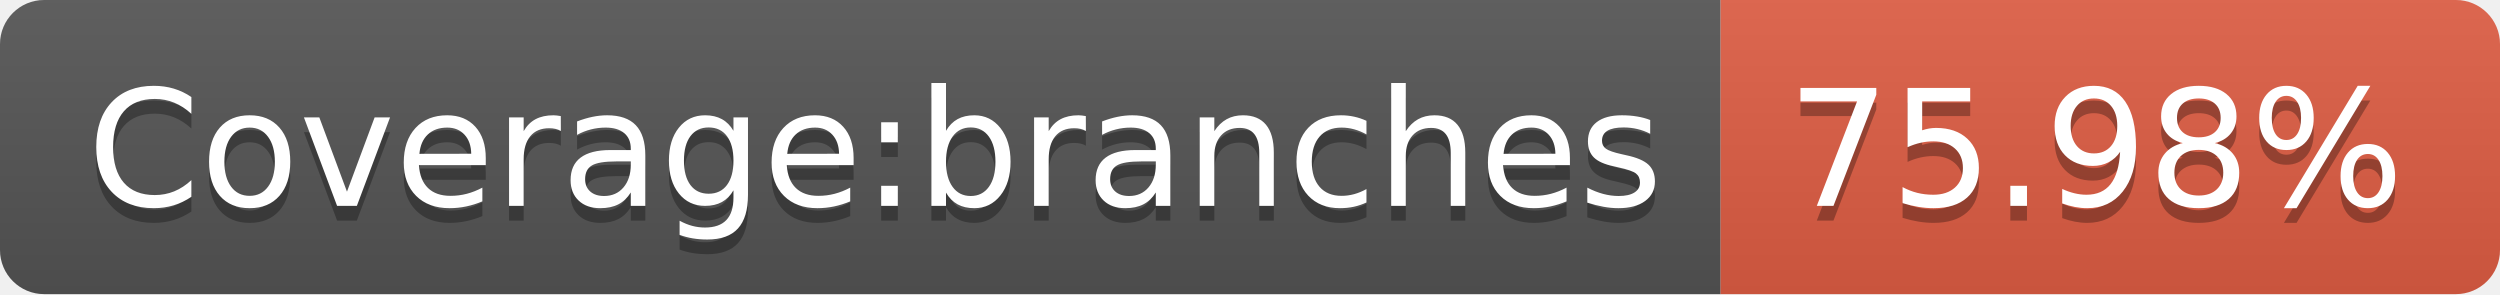
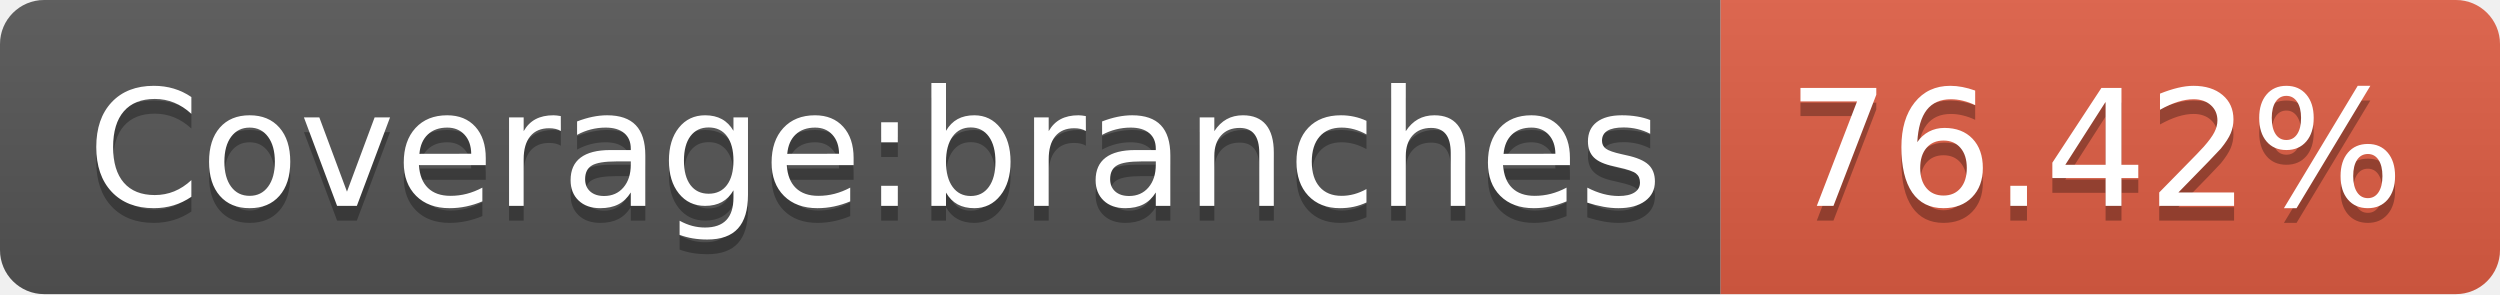
- <svg xmlns="http://www.w3.org/2000/svg" width="170" height="20" role="img" aria-label="Coverage:branches: 75.98%">
+ <svg xmlns="http://www.w3.org/2000/svg" width="170" height="20" role="img" aria-label="Coverage:branches: 76.42%">
  <linearGradient id="s" x2="0" y2="100%">
    <stop offset="0" stop-color="#bbb" stop-opacity=".1" />
    <stop offset="1" stop-opacity=".1" />
  </linearGradient>
  <clipPath id="r">
    <rect width="170" height="20" rx="3" fill="#fff" />
  </clipPath>
  <g clip-path="url(#r)">
    <rect width="117" height="20" fill="#555" />
    <rect x="117" width="53" height="20" fill="#e05d44" />
    <rect width="170" height="20" fill="url(#s)" />
  </g>
  <g fill="#fff" text-anchor="middle" font-family="Verdana,Geneva,DejaVu Sans,sans-serif" text-rendering="geometricPrecision" font-size="110">
    <text aria-hidden="true" x="595" y="150" fill="#010101" fill-opacity=".3" transform="scale(.1)" textLength="1070">Coverage:branches</text>
    <text x="595" y="140" transform="scale(.1)" fill="#fff" textLength="1070">Coverage:branches</text>
-     <text aria-hidden="true" x="1425" y="150" fill="#010101" fill-opacity=".3" transform="scale(.1)" textLength="430">75.98%</text>
-     <text x="1425" y="140" transform="scale(.1)" fill="#fff" textLength="430">75.98%</text>
+     <text aria-hidden="true" x="1425" y="150" fill="#010101" fill-opacity=".3" transform="scale(.1)" textLength="430">76.42%</text>
+     <text x="1425" y="140" transform="scale(.1)" fill="#fff" textLength="430">76.42%</text>
  </g>
</svg>
